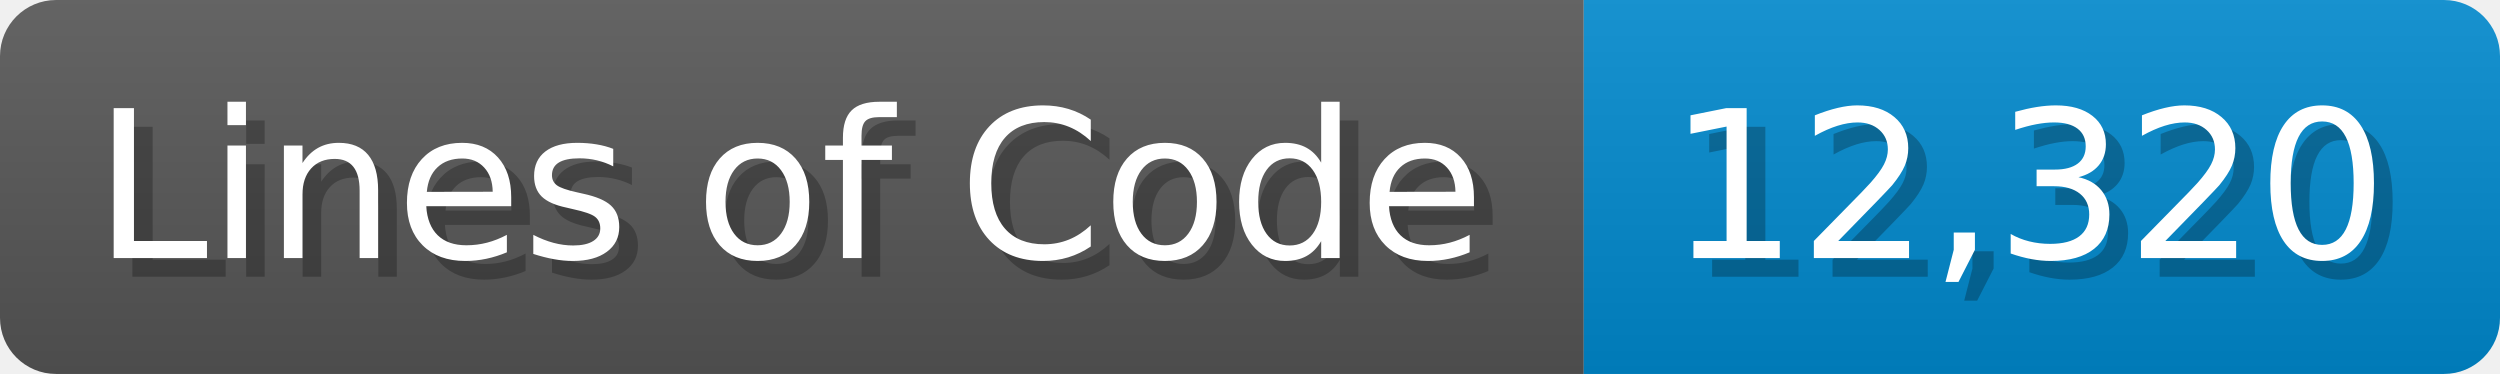
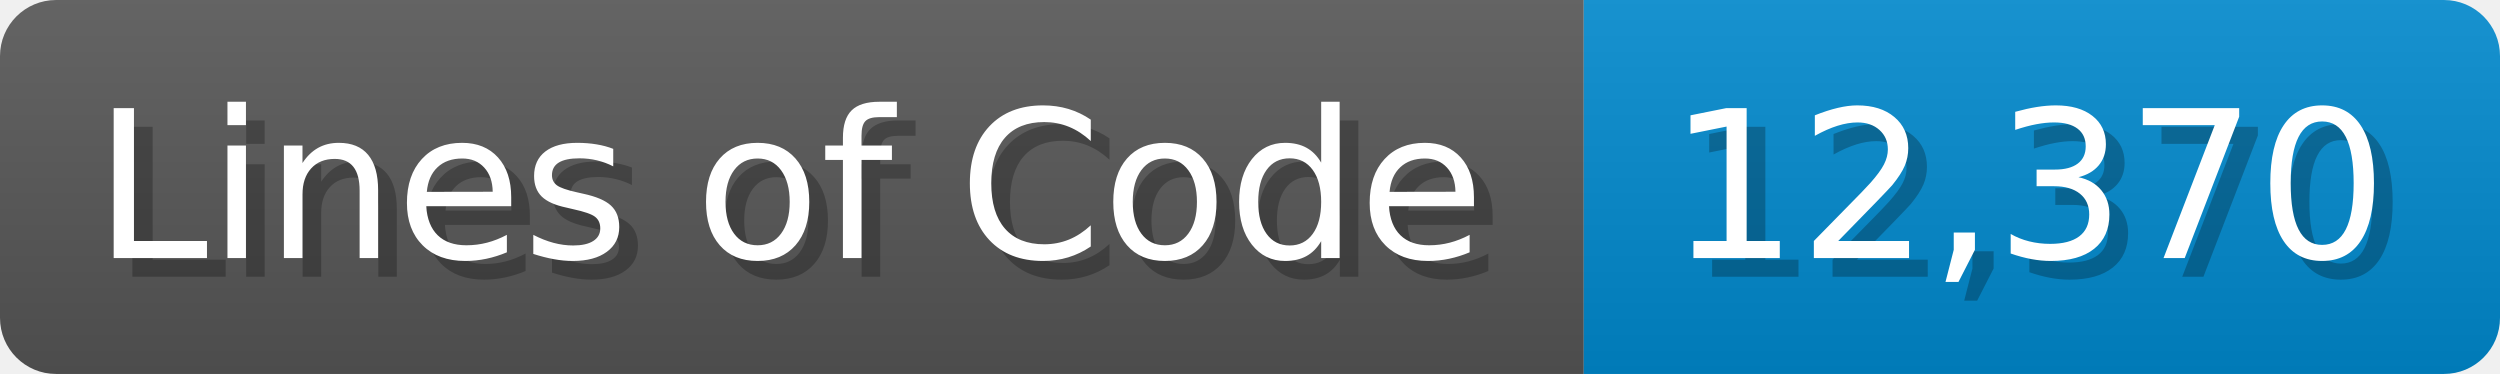
<svg xmlns="http://www.w3.org/2000/svg" width="133.7" height="20" viewBox="0 0 1337 200">
  <linearGradient id="a" x2="0" y2="100%">
    <stop offset="0" stop-opacity=".1" stop-color="#EEE" />
    <stop offset="1" stop-opacity=".1" />
  </linearGradient>
  <mask id="m">
    <rect width="1337" height="200" rx="30" fill="#FFF" />
  </mask>
  <g mask="url(#m)">
    <rect width="847" height="200" fill="#555" />
    <rect width="490" height="200" fill="#08C" x="847" />
    <rect width="1337" height="200" fill="url(#a)" />
  </g>
  <g fill="#fff" text-anchor="start" font-family="Verdana,DejaVu Sans,sans-serif" font-size="110">
    <text x="60" y="148" textLength="747" fill="#000" opacity="0.25">Lines of Code</text>
    <text x="50" y="138" textLength="747">Lines of Code</text>
-     <text x="902" y="148" textLength="390" fill="#000" opacity="0.25">12,320</text>
-     <text x="892" y="138" textLength="390">12,320</text>
+     <text x="902" y="148" textLength="390" fill="#000" opacity="0.25">12,370</text>
+     <text x="892" y="138" textLength="390">12,370</text>
  </g>
</svg>
